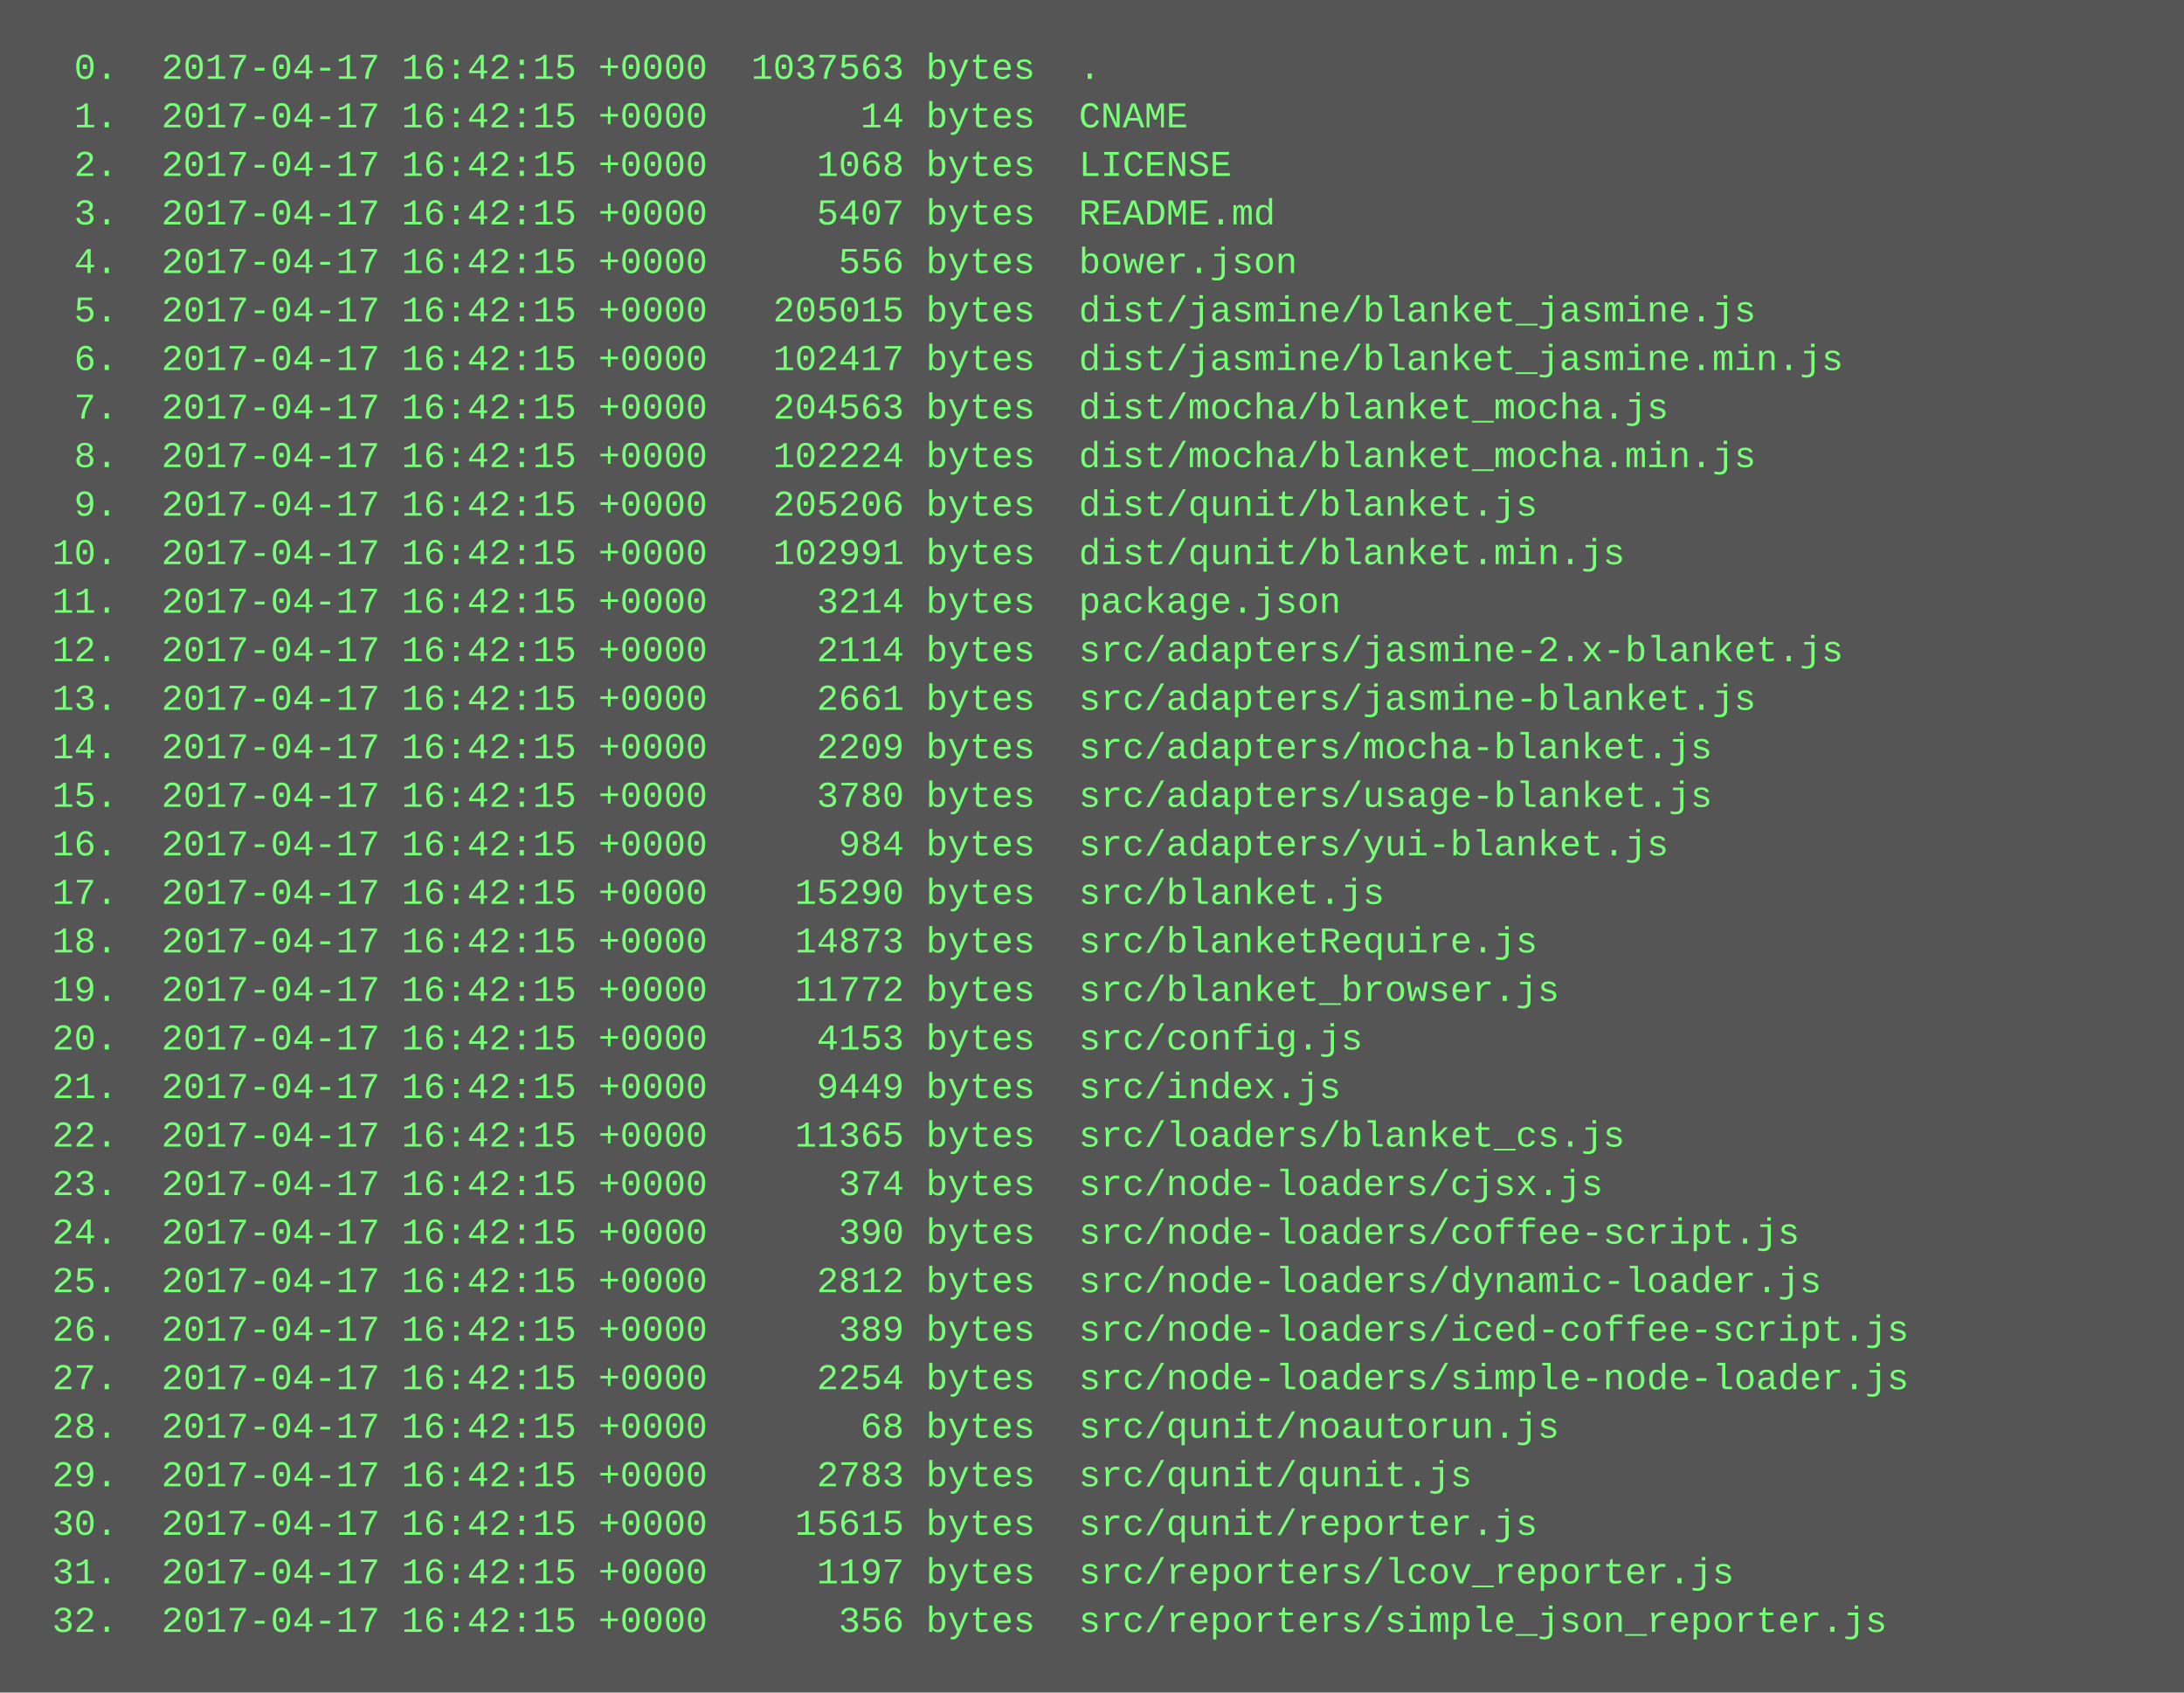
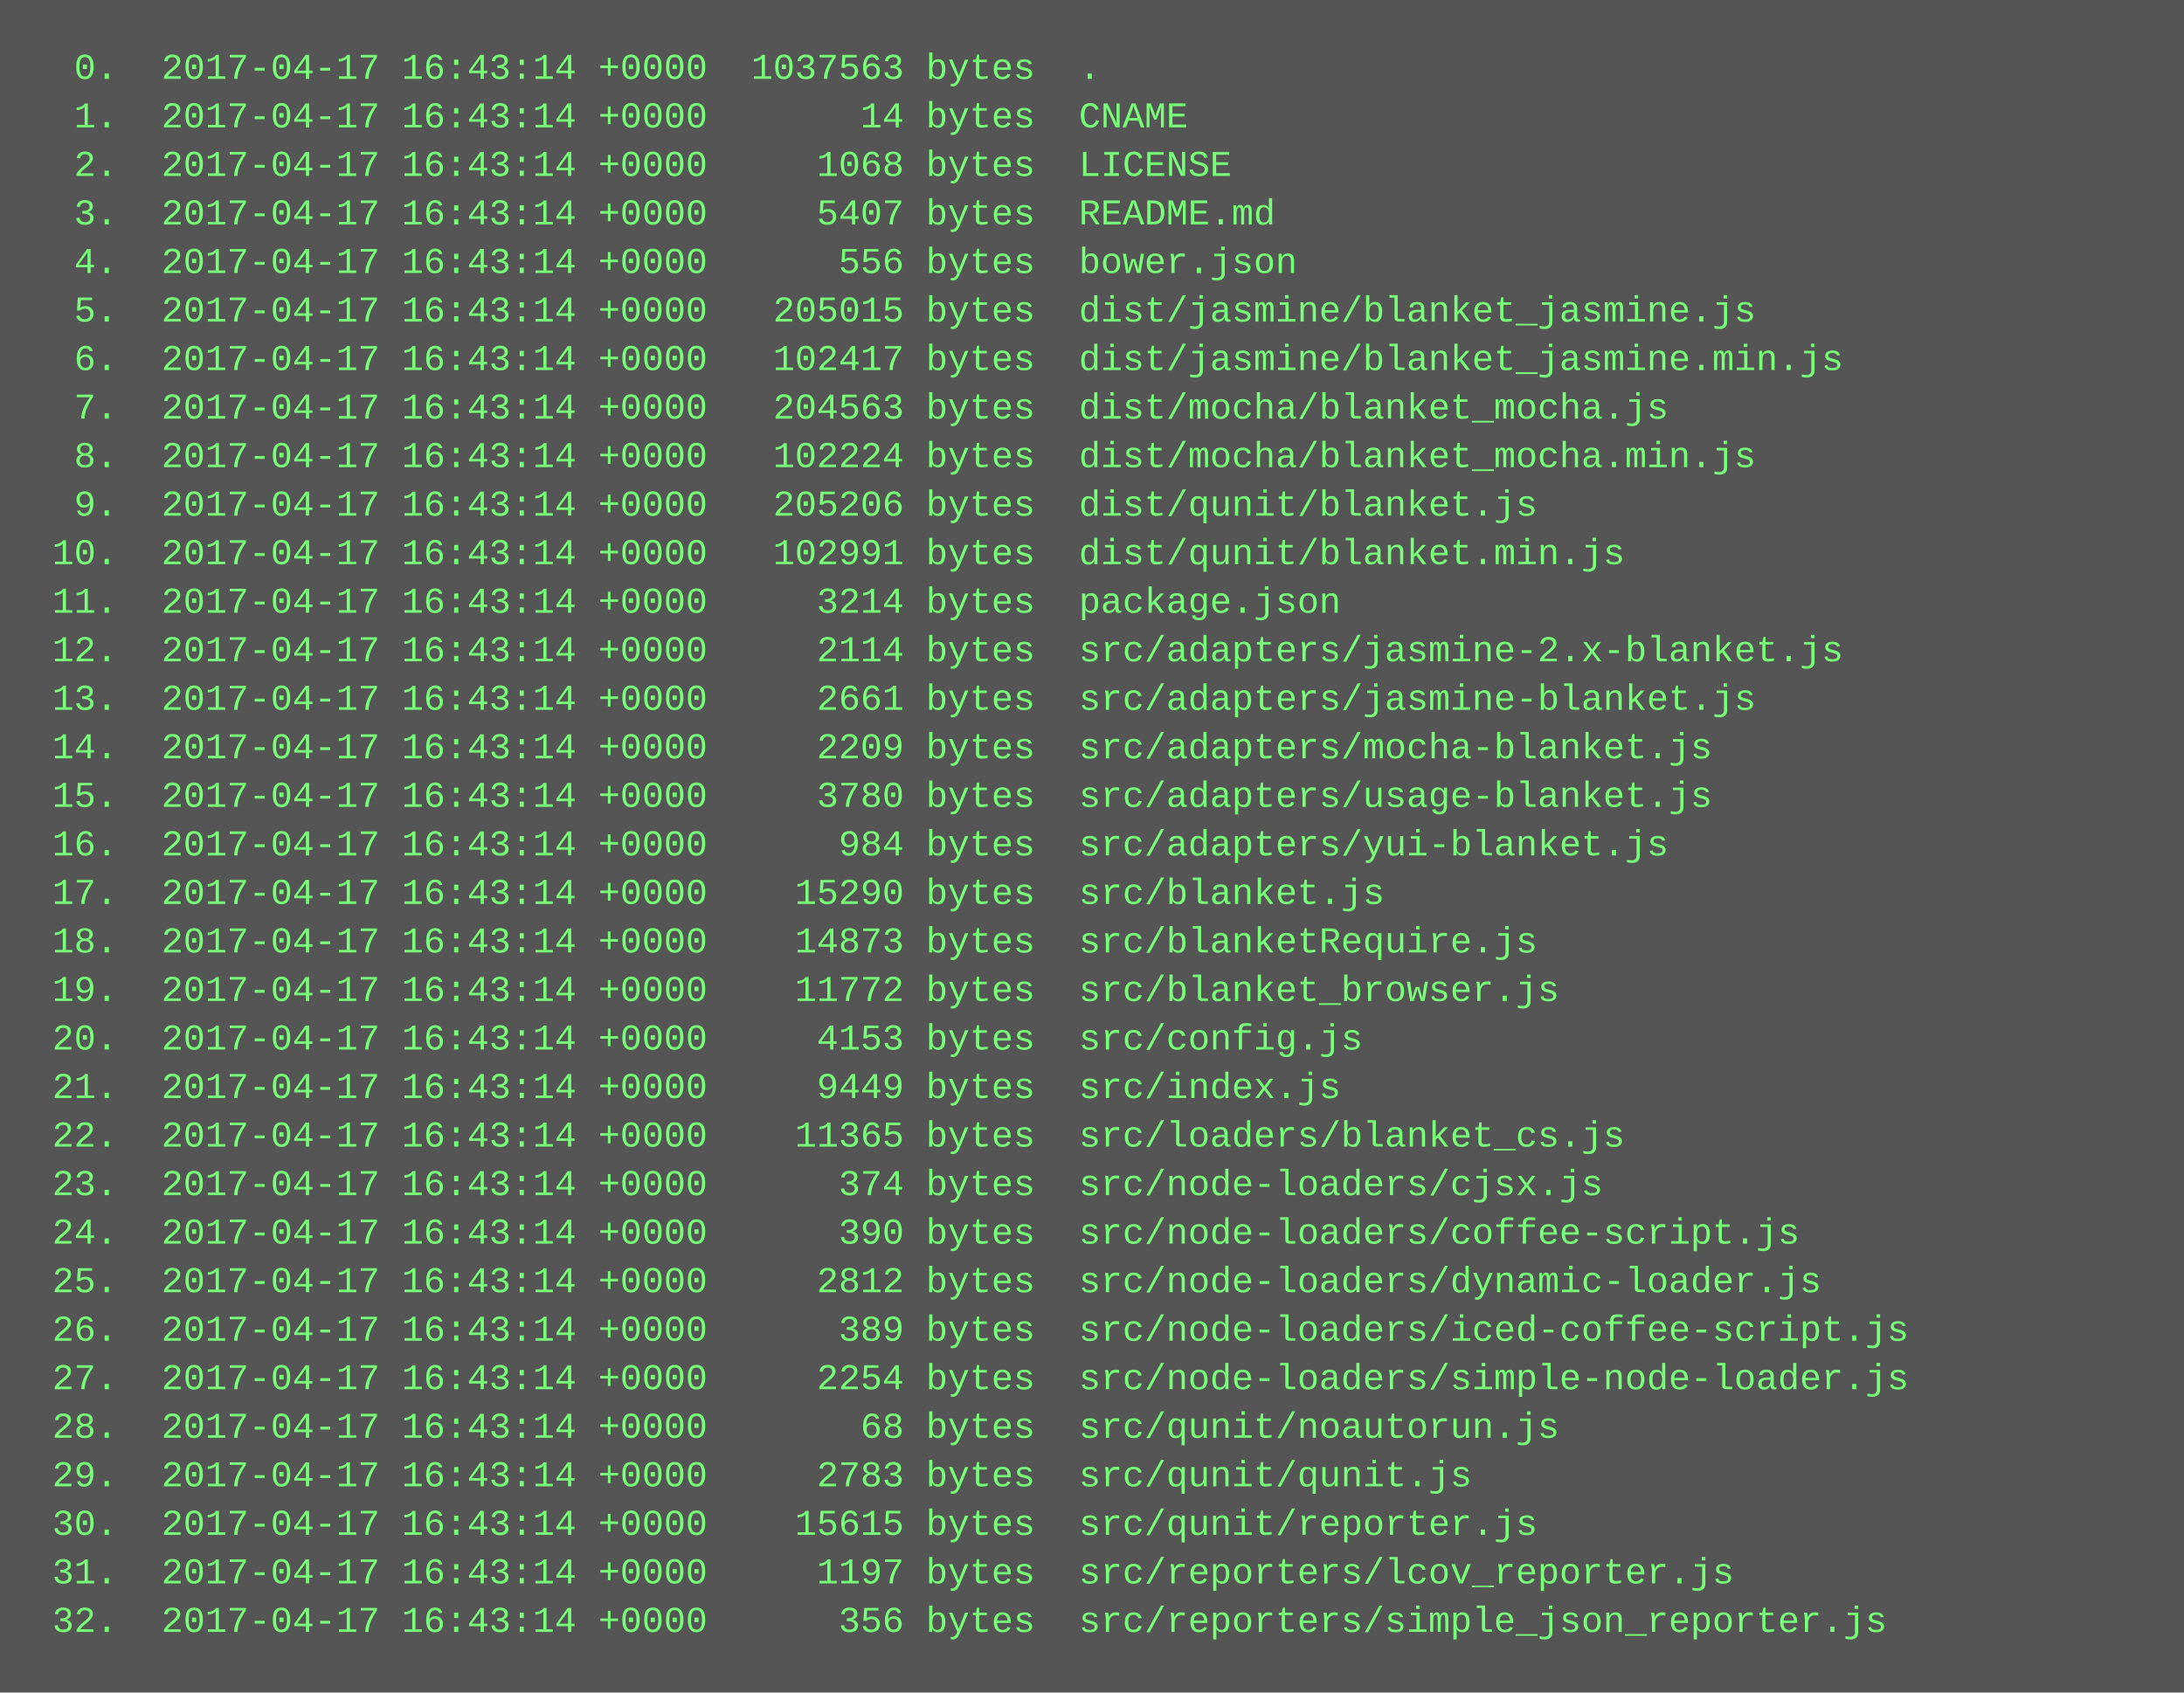
<svg xmlns="http://www.w3.org/2000/svg" height="558" width="720">
  <rect height="558" fill="#555" width="720" />
  <text fill="#7f7" font-family="Courier New" font-size="12" xml:space="preserve">
-     <tspan x="10" y="26">  0.  2017-04-17 16:42:15 +0000  1037563 bytes  .</tspan>
-     <tspan x="10" y="42">  1.  2017-04-17 16:42:15 +0000       14 bytes  CNAME</tspan>
-     <tspan x="10" y="58">  2.  2017-04-17 16:42:15 +0000     1068 bytes  LICENSE</tspan>
-     <tspan x="10" y="74">  3.  2017-04-17 16:42:15 +0000     5407 bytes  README.md</tspan>
-     <tspan x="10" y="90">  4.  2017-04-17 16:42:15 +0000      556 bytes  bower.json</tspan>
-     <tspan x="10" y="106">  5.  2017-04-17 16:42:15 +0000   205015 bytes  dist/jasmine/blanket_jasmine.js</tspan>
-     <tspan x="10" y="122">  6.  2017-04-17 16:42:15 +0000   102417 bytes  dist/jasmine/blanket_jasmine.min.js</tspan>
-     <tspan x="10" y="138">  7.  2017-04-17 16:42:15 +0000   204563 bytes  dist/mocha/blanket_mocha.js</tspan>
-     <tspan x="10" y="154">  8.  2017-04-17 16:42:15 +0000   102224 bytes  dist/mocha/blanket_mocha.min.js</tspan>
-     <tspan x="10" y="170">  9.  2017-04-17 16:42:15 +0000   205206 bytes  dist/qunit/blanket.js</tspan>
-     <tspan x="10" y="186"> 10.  2017-04-17 16:42:15 +0000   102991 bytes  dist/qunit/blanket.min.js</tspan>
-     <tspan x="10" y="202"> 11.  2017-04-17 16:42:15 +0000     3214 bytes  package.json</tspan>
-     <tspan x="10" y="218"> 12.  2017-04-17 16:42:15 +0000     2114 bytes  src/adapters/jasmine-2.x-blanket.js</tspan>
-     <tspan x="10" y="234"> 13.  2017-04-17 16:42:15 +0000     2661 bytes  src/adapters/jasmine-blanket.js</tspan>
-     <tspan x="10" y="250"> 14.  2017-04-17 16:42:15 +0000     2209 bytes  src/adapters/mocha-blanket.js</tspan>
-     <tspan x="10" y="266"> 15.  2017-04-17 16:42:15 +0000     3780 bytes  src/adapters/usage-blanket.js</tspan>
-     <tspan x="10" y="282"> 16.  2017-04-17 16:42:15 +0000      984 bytes  src/adapters/yui-blanket.js</tspan>
-     <tspan x="10" y="298"> 17.  2017-04-17 16:42:15 +0000    15290 bytes  src/blanket.js</tspan>
-     <tspan x="10" y="314"> 18.  2017-04-17 16:42:15 +0000    14873 bytes  src/blanketRequire.js</tspan>
-     <tspan x="10" y="330"> 19.  2017-04-17 16:42:15 +0000    11772 bytes  src/blanket_browser.js</tspan>
-     <tspan x="10" y="346"> 20.  2017-04-17 16:42:15 +0000     4153 bytes  src/config.js</tspan>
-     <tspan x="10" y="362"> 21.  2017-04-17 16:42:15 +0000     9449 bytes  src/index.js</tspan>
-     <tspan x="10" y="378"> 22.  2017-04-17 16:42:15 +0000    11365 bytes  src/loaders/blanket_cs.js</tspan>
-     <tspan x="10" y="394"> 23.  2017-04-17 16:42:15 +0000      374 bytes  src/node-loaders/cjsx.js</tspan>
-     <tspan x="10" y="410"> 24.  2017-04-17 16:42:15 +0000      390 bytes  src/node-loaders/coffee-script.js</tspan>
-     <tspan x="10" y="426"> 25.  2017-04-17 16:42:15 +0000     2812 bytes  src/node-loaders/dynamic-loader.js</tspan>
-     <tspan x="10" y="442"> 26.  2017-04-17 16:42:15 +0000      389 bytes  src/node-loaders/iced-coffee-script.js</tspan>
-     <tspan x="10" y="458"> 27.  2017-04-17 16:42:15 +0000     2254 bytes  src/node-loaders/simple-node-loader.js</tspan>
-     <tspan x="10" y="474"> 28.  2017-04-17 16:42:15 +0000       68 bytes  src/qunit/noautorun.js</tspan>
-     <tspan x="10" y="490"> 29.  2017-04-17 16:42:15 +0000     2783 bytes  src/qunit/qunit.js</tspan>
-     <tspan x="10" y="506"> 30.  2017-04-17 16:42:15 +0000    15615 bytes  src/qunit/reporter.js</tspan>
-     <tspan x="10" y="522"> 31.  2017-04-17 16:42:15 +0000     1197 bytes  src/reporters/lcov_reporter.js</tspan>
-     <tspan x="10" y="538"> 32.  2017-04-17 16:42:15 +0000      356 bytes  src/reporters/simple_json_reporter.js</tspan>
+     <tspan x="10" y="26">  0.  2017-04-17 16:43:14 +0000  1037563 bytes  .</tspan>
+     <tspan x="10" y="42">  1.  2017-04-17 16:43:14 +0000       14 bytes  CNAME</tspan>
+     <tspan x="10" y="58">  2.  2017-04-17 16:43:14 +0000     1068 bytes  LICENSE</tspan>
+     <tspan x="10" y="74">  3.  2017-04-17 16:43:14 +0000     5407 bytes  README.md</tspan>
+     <tspan x="10" y="90">  4.  2017-04-17 16:43:14 +0000      556 bytes  bower.json</tspan>
+     <tspan x="10" y="106">  5.  2017-04-17 16:43:14 +0000   205015 bytes  dist/jasmine/blanket_jasmine.js</tspan>
+     <tspan x="10" y="122">  6.  2017-04-17 16:43:14 +0000   102417 bytes  dist/jasmine/blanket_jasmine.min.js</tspan>
+     <tspan x="10" y="138">  7.  2017-04-17 16:43:14 +0000   204563 bytes  dist/mocha/blanket_mocha.js</tspan>
+     <tspan x="10" y="154">  8.  2017-04-17 16:43:14 +0000   102224 bytes  dist/mocha/blanket_mocha.min.js</tspan>
+     <tspan x="10" y="170">  9.  2017-04-17 16:43:14 +0000   205206 bytes  dist/qunit/blanket.js</tspan>
+     <tspan x="10" y="186"> 10.  2017-04-17 16:43:14 +0000   102991 bytes  dist/qunit/blanket.min.js</tspan>
+     <tspan x="10" y="202"> 11.  2017-04-17 16:43:14 +0000     3214 bytes  package.json</tspan>
+     <tspan x="10" y="218"> 12.  2017-04-17 16:43:14 +0000     2114 bytes  src/adapters/jasmine-2.x-blanket.js</tspan>
+     <tspan x="10" y="234"> 13.  2017-04-17 16:43:14 +0000     2661 bytes  src/adapters/jasmine-blanket.js</tspan>
+     <tspan x="10" y="250"> 14.  2017-04-17 16:43:14 +0000     2209 bytes  src/adapters/mocha-blanket.js</tspan>
+     <tspan x="10" y="266"> 15.  2017-04-17 16:43:14 +0000     3780 bytes  src/adapters/usage-blanket.js</tspan>
+     <tspan x="10" y="282"> 16.  2017-04-17 16:43:14 +0000      984 bytes  src/adapters/yui-blanket.js</tspan>
+     <tspan x="10" y="298"> 17.  2017-04-17 16:43:14 +0000    15290 bytes  src/blanket.js</tspan>
+     <tspan x="10" y="314"> 18.  2017-04-17 16:43:14 +0000    14873 bytes  src/blanketRequire.js</tspan>
+     <tspan x="10" y="330"> 19.  2017-04-17 16:43:14 +0000    11772 bytes  src/blanket_browser.js</tspan>
+     <tspan x="10" y="346"> 20.  2017-04-17 16:43:14 +0000     4153 bytes  src/config.js</tspan>
+     <tspan x="10" y="362"> 21.  2017-04-17 16:43:14 +0000     9449 bytes  src/index.js</tspan>
+     <tspan x="10" y="378"> 22.  2017-04-17 16:43:14 +0000    11365 bytes  src/loaders/blanket_cs.js</tspan>
+     <tspan x="10" y="394"> 23.  2017-04-17 16:43:14 +0000      374 bytes  src/node-loaders/cjsx.js</tspan>
+     <tspan x="10" y="410"> 24.  2017-04-17 16:43:14 +0000      390 bytes  src/node-loaders/coffee-script.js</tspan>
+     <tspan x="10" y="426"> 25.  2017-04-17 16:43:14 +0000     2812 bytes  src/node-loaders/dynamic-loader.js</tspan>
+     <tspan x="10" y="442"> 26.  2017-04-17 16:43:14 +0000      389 bytes  src/node-loaders/iced-coffee-script.js</tspan>
+     <tspan x="10" y="458"> 27.  2017-04-17 16:43:14 +0000     2254 bytes  src/node-loaders/simple-node-loader.js</tspan>
+     <tspan x="10" y="474"> 28.  2017-04-17 16:43:14 +0000       68 bytes  src/qunit/noautorun.js</tspan>
+     <tspan x="10" y="490"> 29.  2017-04-17 16:43:14 +0000     2783 bytes  src/qunit/qunit.js</tspan>
+     <tspan x="10" y="506"> 30.  2017-04-17 16:43:14 +0000    15615 bytes  src/qunit/reporter.js</tspan>
+     <tspan x="10" y="522"> 31.  2017-04-17 16:43:14 +0000     1197 bytes  src/reporters/lcov_reporter.js</tspan>
+     <tspan x="10" y="538"> 32.  2017-04-17 16:43:14 +0000      356 bytes  src/reporters/simple_json_reporter.js</tspan>
  </text>
</svg>
